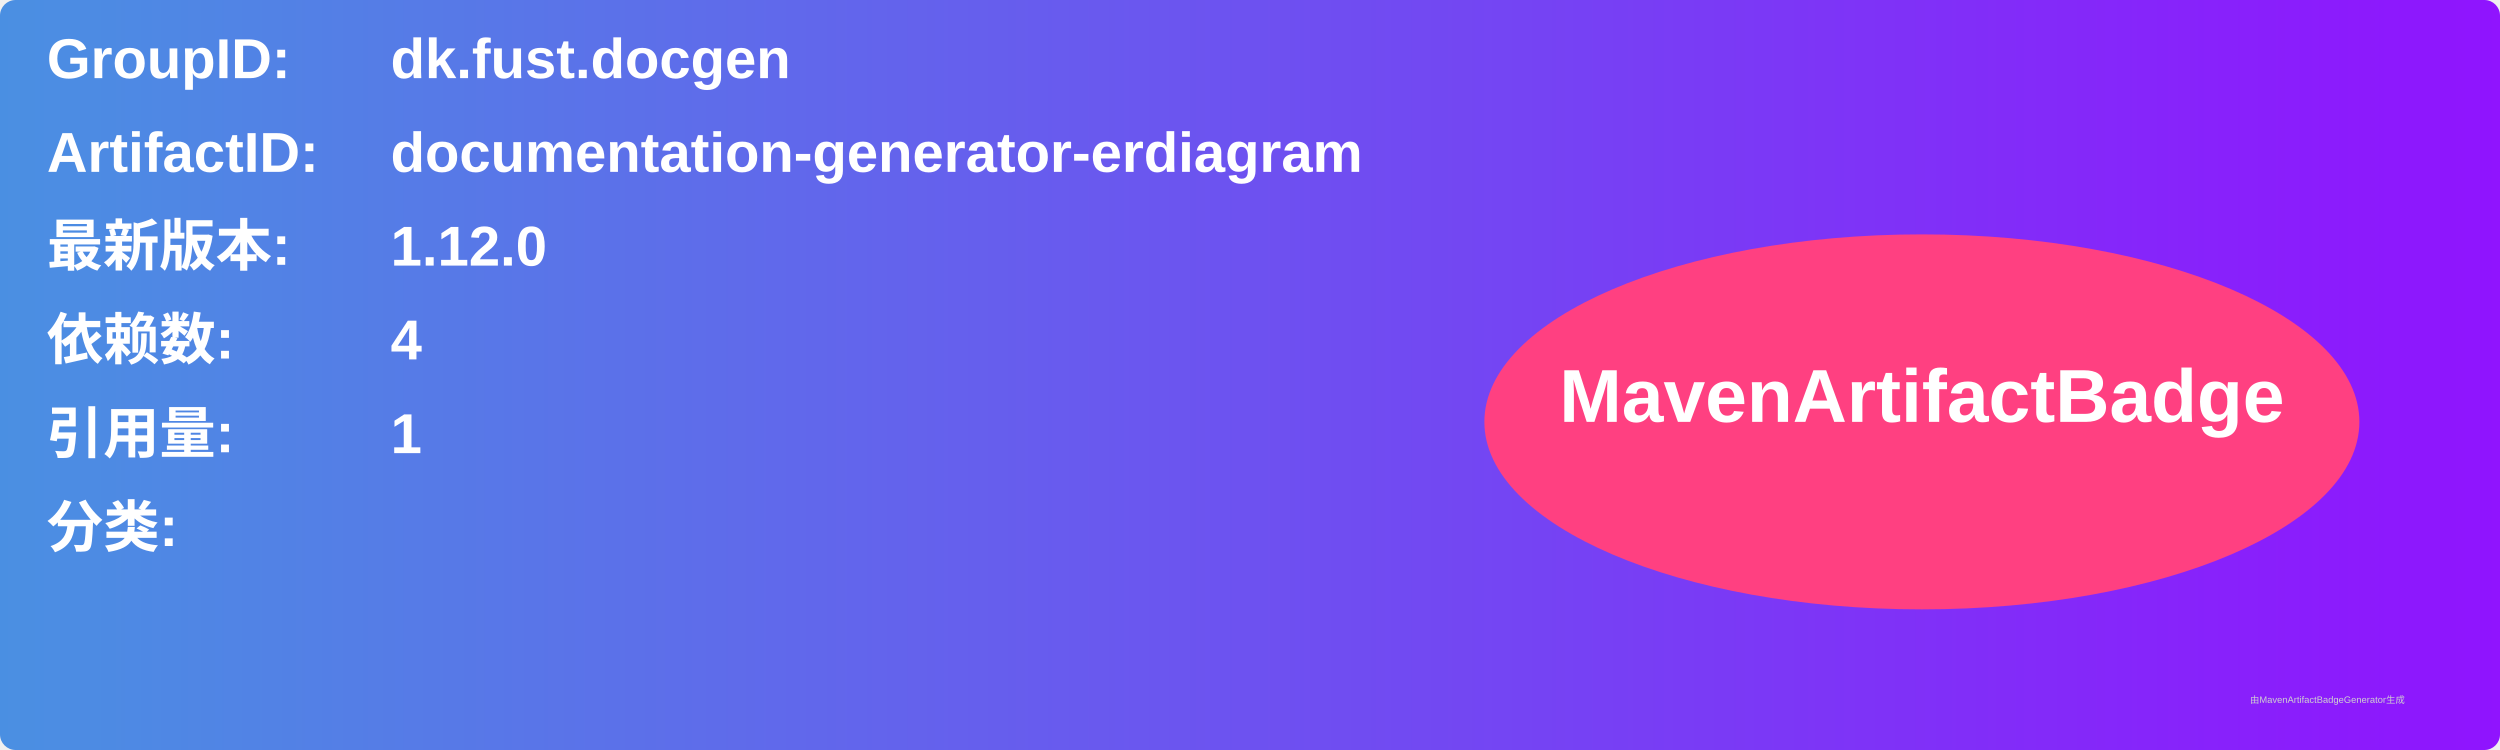
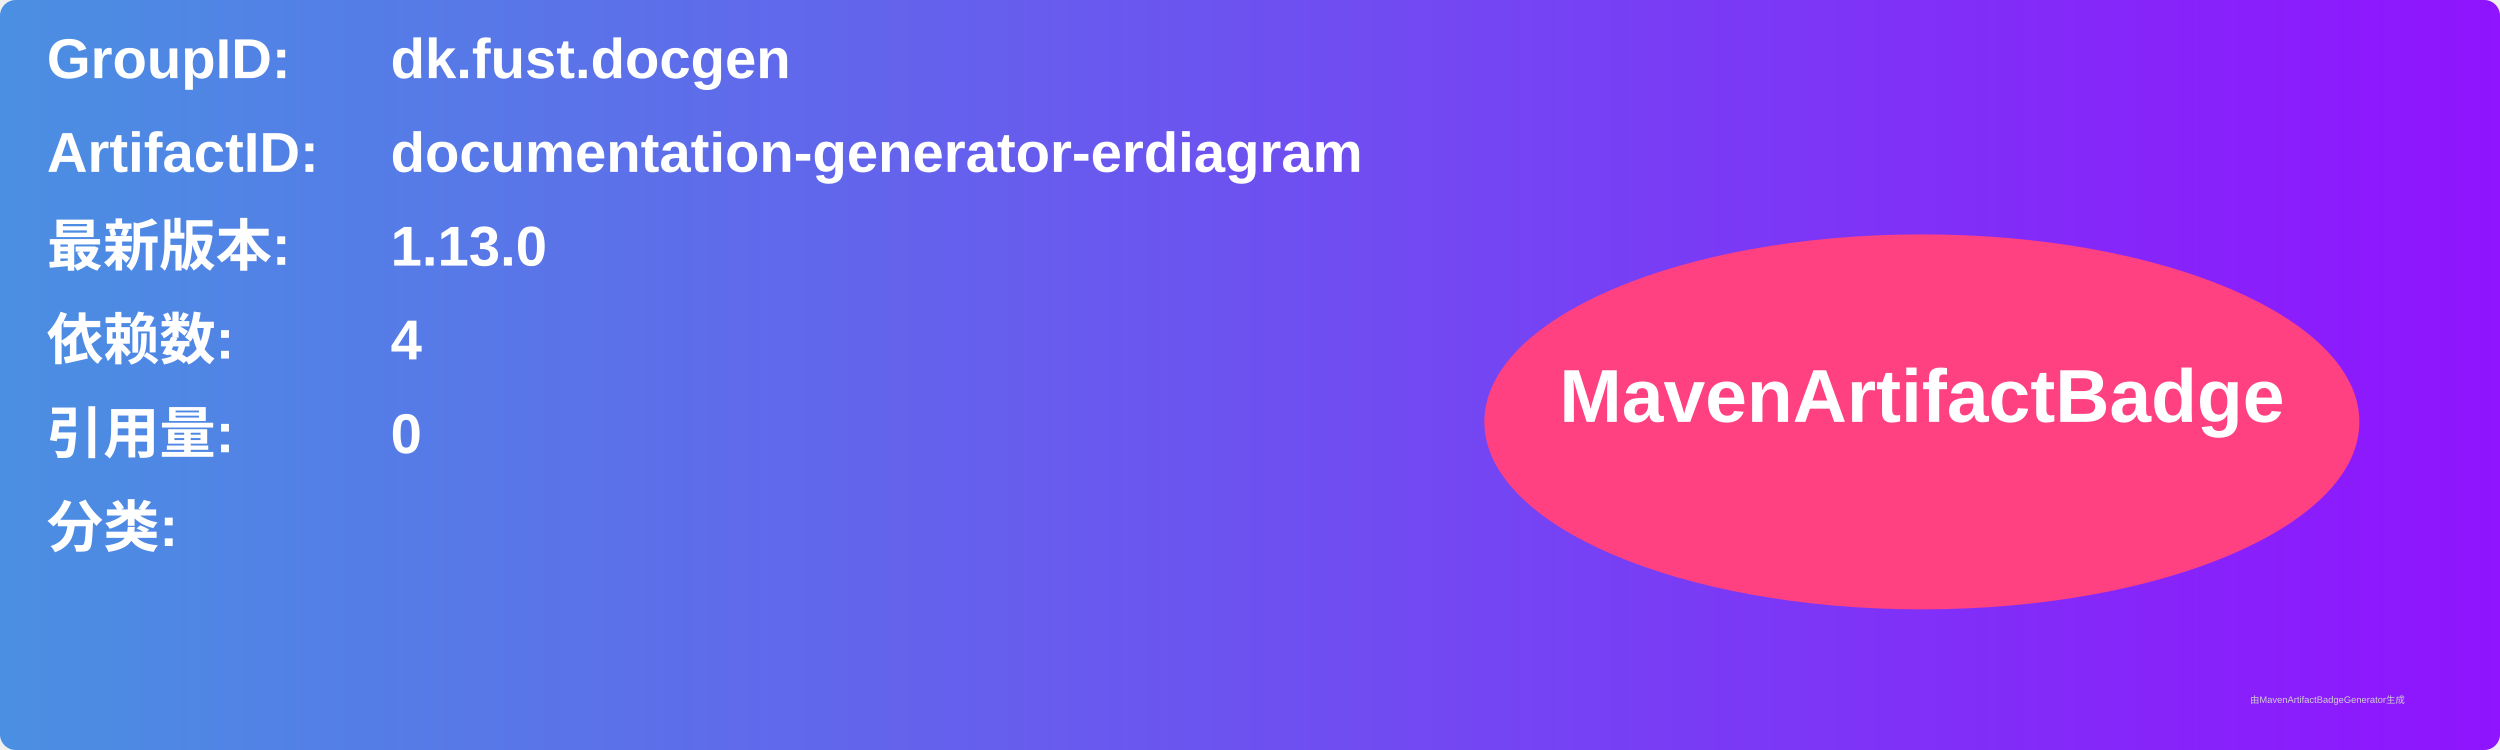
<svg xmlns="http://www.w3.org/2000/svg" width="800" height="240" viewBox="0 0 800 240">
  <linearGradient id="grad" x1="0%" y1="0%" x2="100%" y2="0%">
    <stop offset="0%" stop-color="#4a90e2" />
    <stop offset="100%" stop-color="#9013fe" />
  </linearGradient>
  <rect width="100%" height="100%" rx="5" ry="5" fill="url(#grad)" />
  <g transform="translate(15, 15)">
    <text x="0" y="10" font-family="Arial" font-size="18" fill="white" font-weight="bold" width="260">GroupID:</text>
    <text x="110" y="10" font-family="Arial" font-size="18" fill="white" font-weight="bold" width="460">dk.fust.docgen</text>
    <text x="0" y="40" font-family="Arial" font-size="18" fill="white" font-weight="bold" width="260">ArtifactID:</text>
    <text x="110" y="40" font-family="Arial" font-size="18" fill="white" font-weight="bold" width="460">documentation-generator-erdiagram</text>
    <text x="0" y="70" font-family="Arial" font-size="18" fill="white" font-weight="bold">最新版本:</text>
    <text x="110" y="70" font-family="Arial" font-size="18" fill="white" font-weight="bold">
-       <tspan font-weight="bold">1.12.0</tspan>
+       <tspan font-weight="bold">1.13.0</tspan>
    </text>
    <text x="0" y="100" font-family="Arial" font-size="18" fill="white" font-weight="bold">依赖数: </text>
    <text x="110" y="100" font-family="Arial" font-size="18" fill="white">
      <tspan font-weight="bold">4</tspan>
    </text>
    <text x="0" y="130" font-family="Arial" font-size="18" fill="white" font-weight="bold">引用量: </text>
    <text x="110" y="130" font-family="Arial" font-size="18" fill="white">
-       <tspan font-weight="bold">1</tspan>
+       <tspan font-weight="bold">0</tspan>
    </text>
    <text x="0" y="160" font-family="Arial" font-size="18" fill="white" font-weight="bold">分类:</text>
    <text x="10" y="190" font-family="Arial" font-size="10" fill="white">
      <tspan font-weight="bold" />
    </text>
    <ellipse cx="600" cy="120" rx="140" ry="60" fill="#ff4081" />
    <text x="600" y="120" text-anchor="middle" font-family="Arial" font-size="24" fill="white" font-weight="bold">MavenArtifactBadge</text>
  </g>
  <text x="720" y="225" font-family="Arial" font-size="3" fill="#d0d0d0">由MavenArtifactBadgeGenerator生成</text>
</svg>
